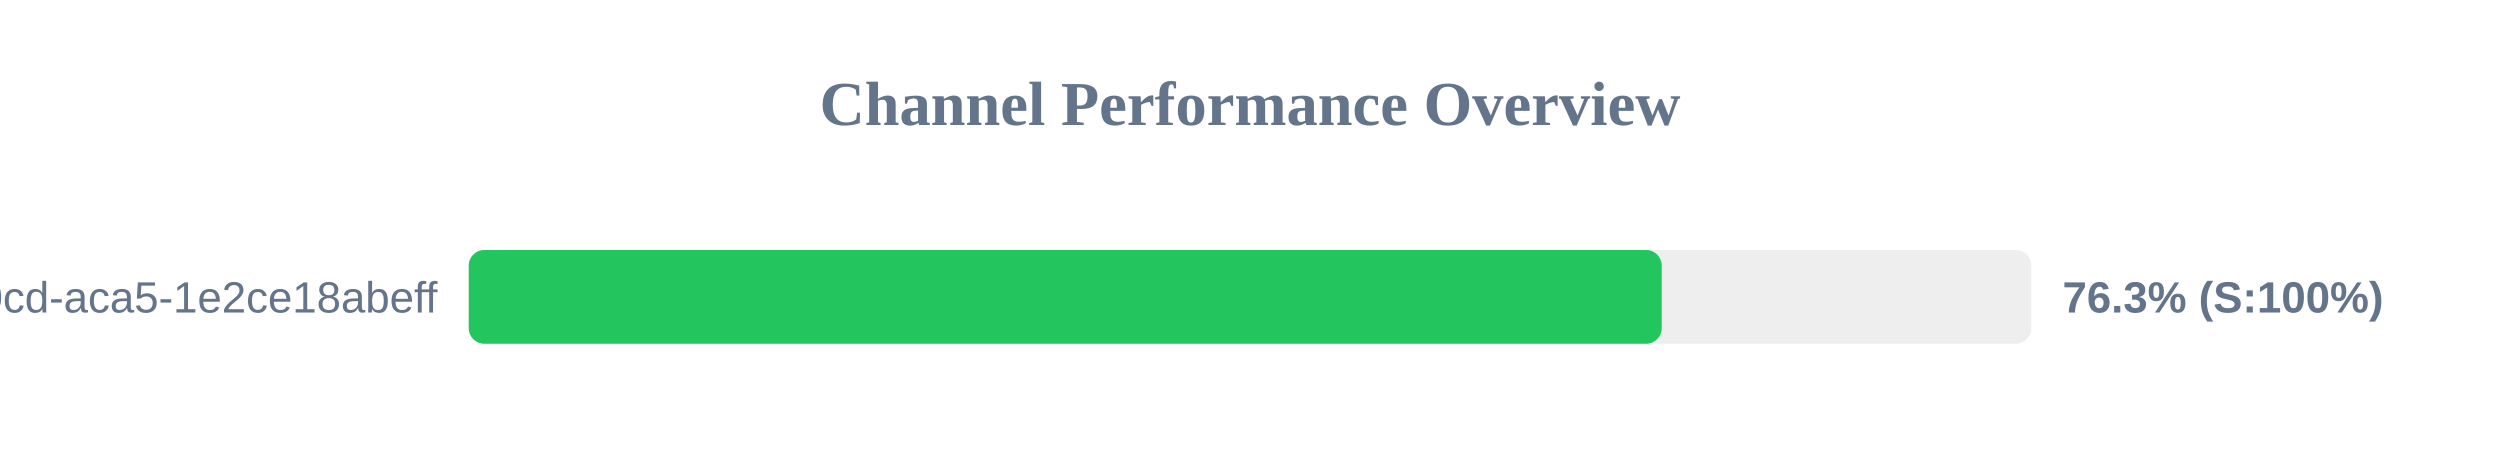
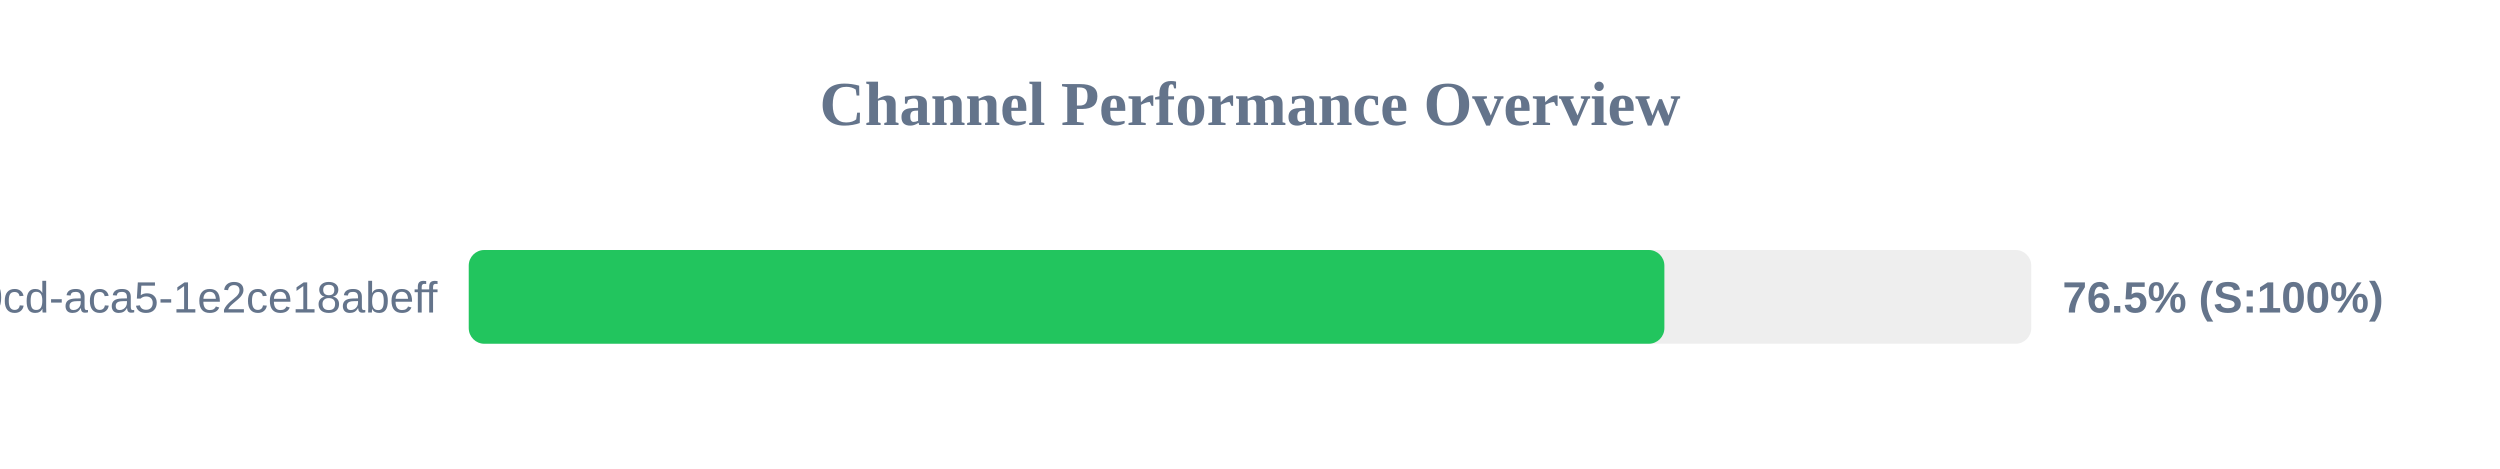
<svg xmlns="http://www.w3.org/2000/svg" width="800" height="150" version="1.1">
  <style>
        .row { font: 14px Arial; fill: #64748b; }
        .score { font: bold 14px Arial; fill: #64748b; }
    </style>
  <text x="400" y="40" text-anchor="middle" font-size="20px" font-weight="bold" fill="#64748b">Channel Performance Overview</text>
  <rect x="150" y="80" width="500" height="30" fill="#eee" rx="5" />
-   <rect x="150" y="80" width="381.75" height="30" fill="#22c55e" rx="5" />
+   <rect x="150" y="80" width="382.6" height="30" fill="#22c55e" rx="5" />
  <text x="140" y="100" text-anchor="end" class="row">?uuid=ebbeef45-0fd8-40cd-aca5-1e2ce18abeff</text>
-   <text x="660" y="100" text-anchor="start" class="score">76.3% (S:100%)</text>
+   <text x="660" y="100" text-anchor="start" class="score">76.5% (S:100%)</text>
</svg>
